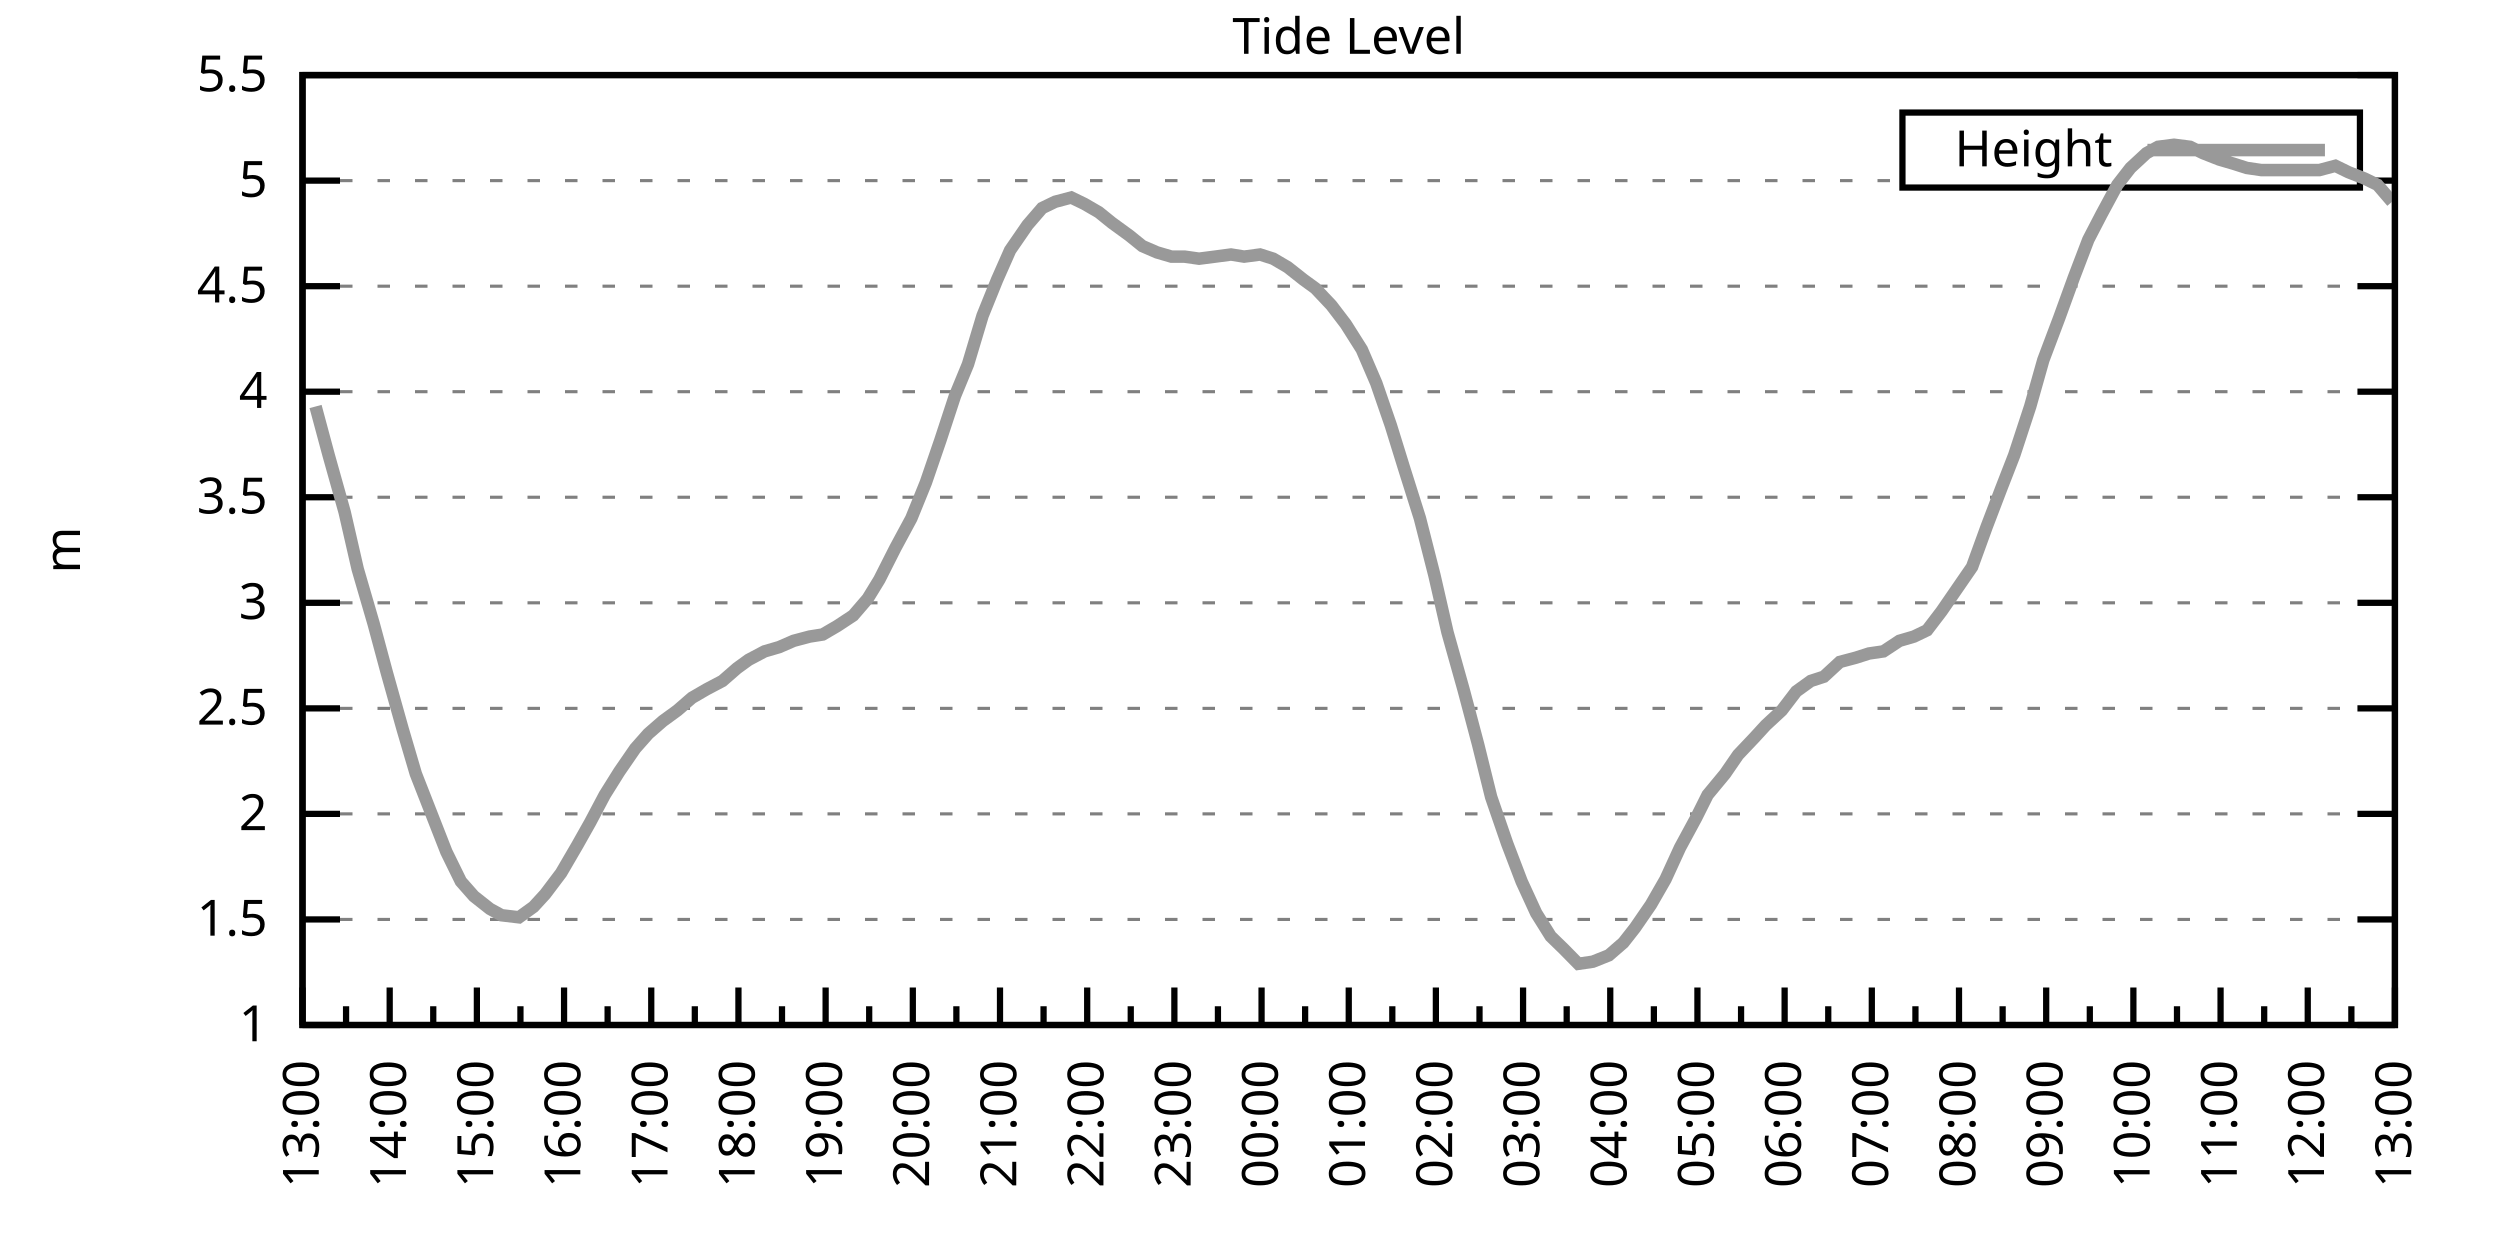
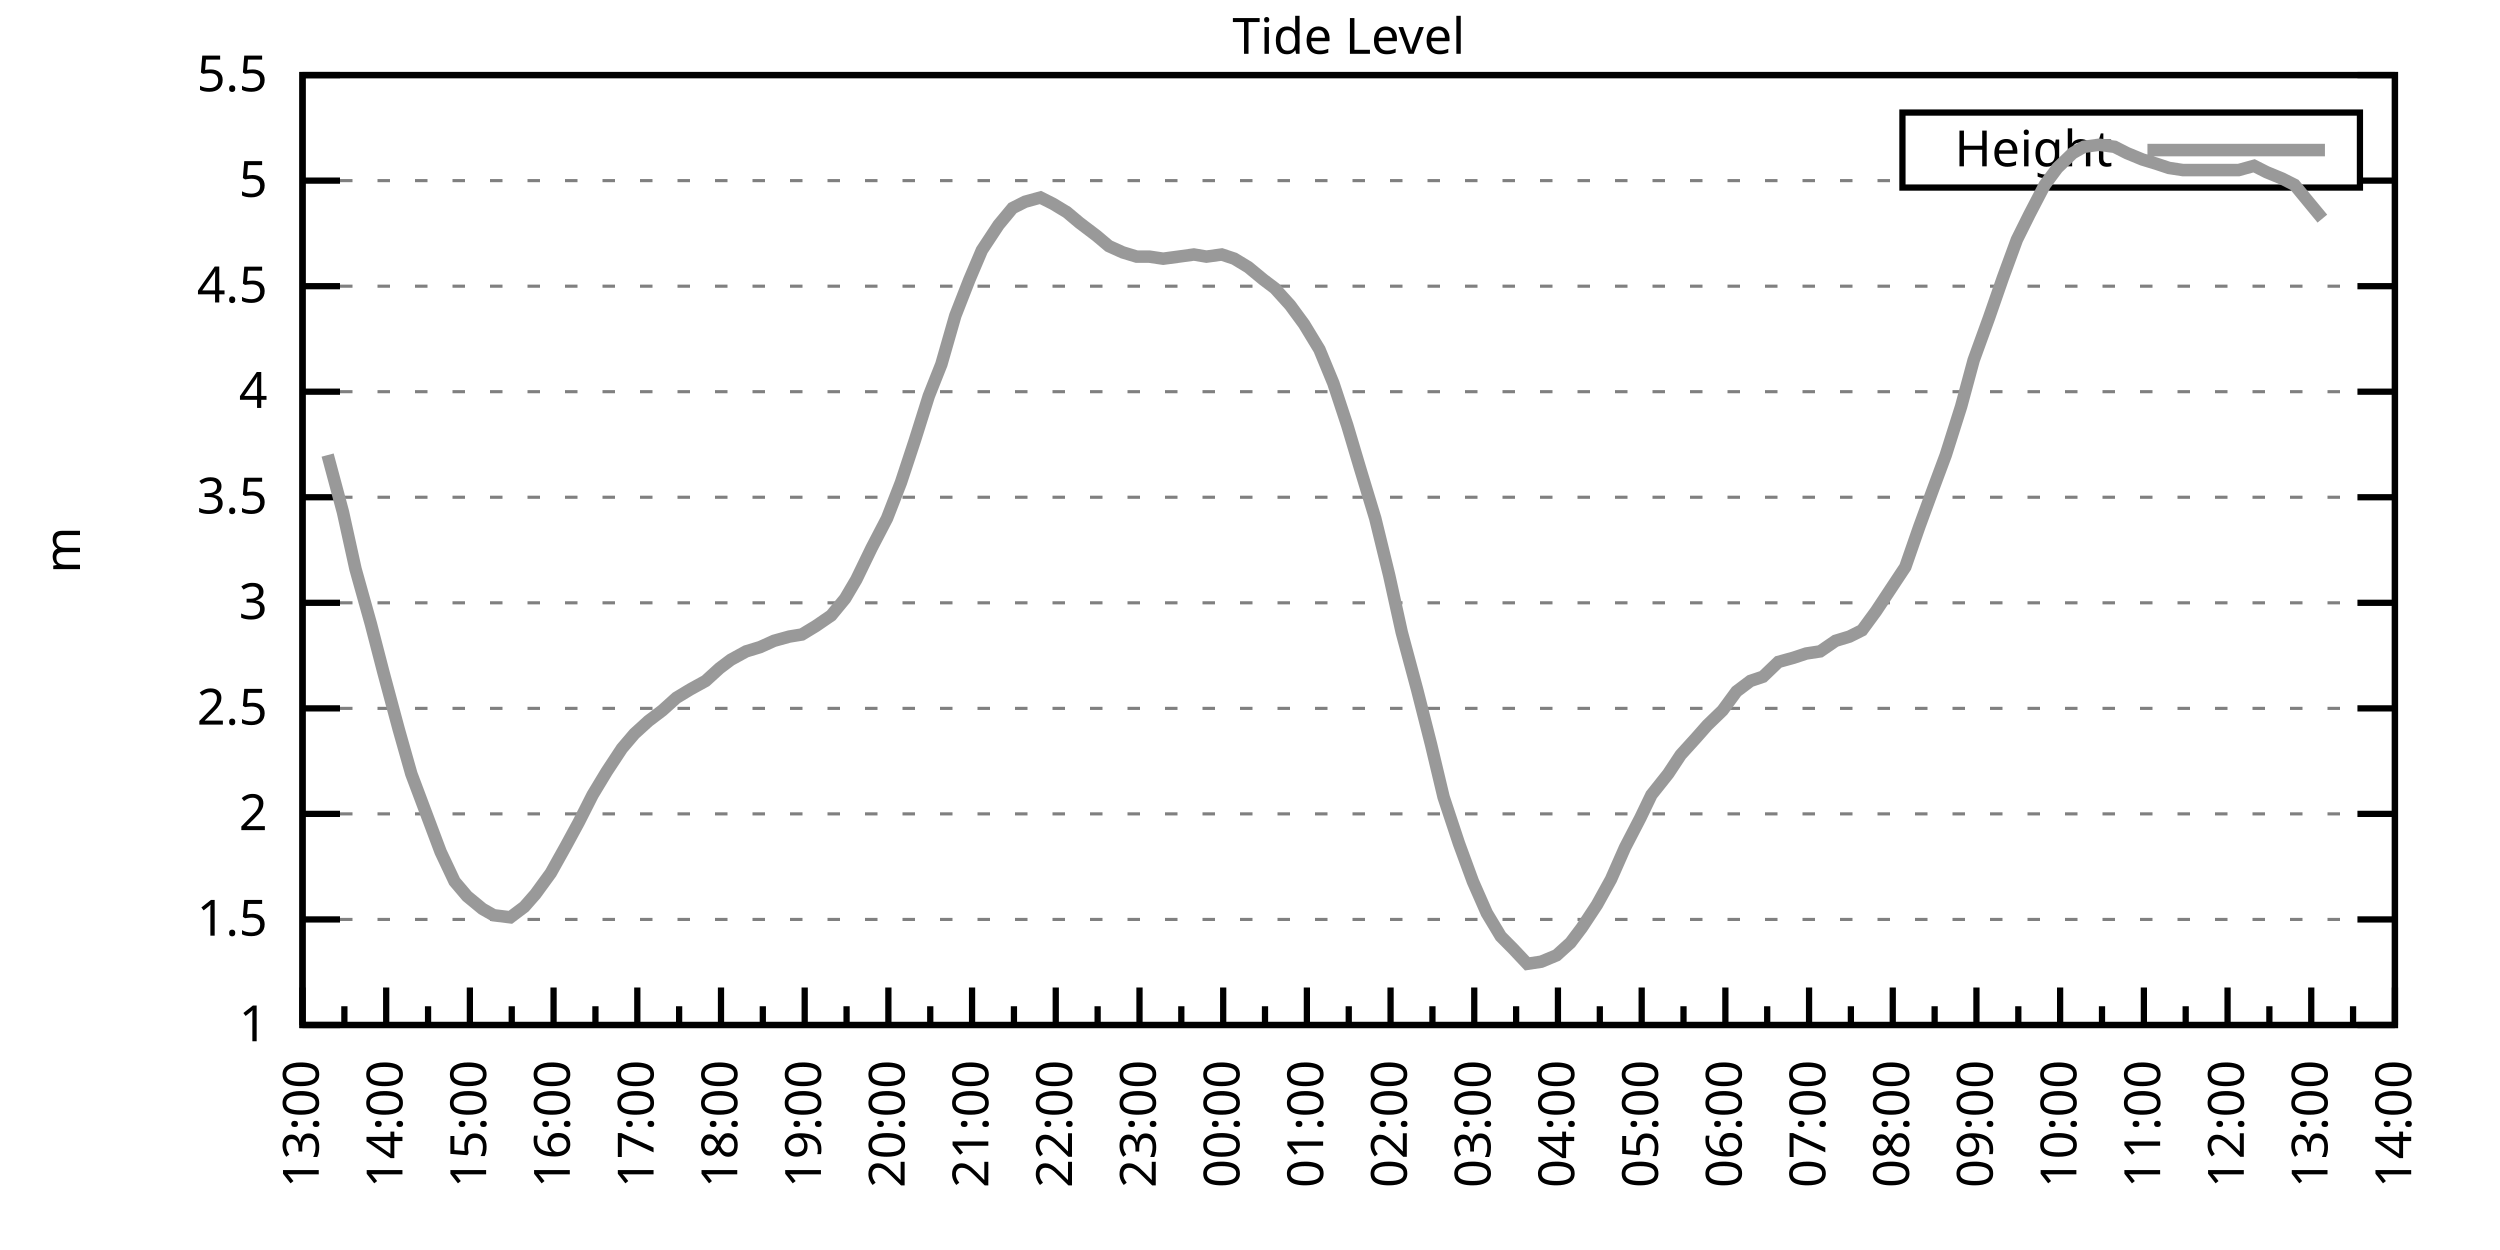
<svg xmlns="http://www.w3.org/2000/svg" xmlns:xlink="http://www.w3.org/1999/xlink" width="400" height="200" viewBox="0 0 400 200">
  <g id="gnuplot_canvas">
    <rect x="0" y="0" width="400" height="200" fill="none" />
    <defs>
      <circle id="gpDot" r="0.5" stroke-width="0.5" stroke="currentColor" />
      <path id="gpPt0" stroke-width="0.333" stroke="currentColor" d="M-1,0 h2 M0,-1 v2" />
      <path id="gpPt1" stroke-width="0.333" stroke="currentColor" d="M-1,-1 L1,1 M1,-1 L-1,1" />
      <path id="gpPt2" stroke-width="0.333" stroke="currentColor" d="M-1,0 L1,0 M0,-1 L0,1 M-1,-1 L1,1 M-1,1 L1,-1" />
      <rect id="gpPt3" stroke-width="0.333" stroke="currentColor" x="-1" y="-1" width="2" height="2" />
      <rect id="gpPt4" stroke-width="0.333" stroke="currentColor" fill="currentColor" x="-1" y="-1" width="2" height="2" />
      <circle id="gpPt5" stroke-width="0.333" stroke="currentColor" cx="0" cy="0" r="1" />
      <use xlink:href="#gpPt5" id="gpPt6" fill="currentColor" stroke="none" />
      <path id="gpPt7" stroke-width="0.333" stroke="currentColor" d="M0,-1.33 L-1.33,0.67 L1.33,0.67 z" />
      <use xlink:href="#gpPt7" id="gpPt8" fill="currentColor" stroke="none" />
      <use xlink:href="#gpPt7" id="gpPt9" stroke="currentColor" transform="rotate(180)" />
      <use xlink:href="#gpPt9" id="gpPt10" fill="currentColor" stroke="none" />
      <use xlink:href="#gpPt3" id="gpPt11" stroke="currentColor" transform="rotate(45)" />
      <use xlink:href="#gpPt11" id="gpPt12" fill="currentColor" stroke="none" />
      <path id="gpPt13" stroke-width="0.333" stroke="currentColor" d="M0,1.330 L1.265,0.411 L0.782,-1.067 L-0.782,-1.076 L-1.265,0.411 z" />
      <use xlink:href="#gpPt13" id="gpPt14" fill="currentColor" stroke="none" />
      <filter id="textbox" filterUnits="objectBoundingBox" x="0" y="0" height="1" width="1">
        <feFlood flood-color="white" flood-opacity="1" result="bgnd" />
        <feComposite in="SourceGraphic" in2="bgnd" operator="atop" />
      </filter>
      <filter id="greybox" filterUnits="objectBoundingBox" x="0" y="0" height="1" width="1">
        <feFlood flood-color="lightgrey" flood-opacity="1" result="grey" />
        <feComposite in="SourceGraphic" in2="grey" operator="atop" />
      </filter>
    </defs>
    <g fill="none" color="white" stroke="currentColor" stroke-width="1.00" stroke-linecap="butt" stroke-linejoin="miter">
</g>
    <g fill="none" color="black" stroke="currentColor" stroke-width="1.00" stroke-linecap="butt" stroke-linejoin="miter">
      <g stroke="none" shape-rendering="crispEdges">
        <polygon fill="rgb(255, 255, 255)" points="48.40,164.00 383.18,164.00 383.18,12.02 48.40,12.02 " />
      </g>
    </g>
    <g fill="none" color="black" stroke="currentColor" stroke-width="1.00" stroke-linecap="butt" stroke-linejoin="miter">
</g>
    <g fill="none" color="black" stroke="black" stroke-width="0.50" stroke-linecap="butt" stroke-linejoin="miter">
</g>
    <g fill="none" color="gray" stroke="currentColor" stroke-width="0.50" stroke-linecap="butt" stroke-linejoin="miter">
      <path stroke="gray" stroke-dasharray="2,4" class="gridline" d="M48.40,164.00 L383.19,164.00  " />
    </g>
    <g fill="none" color="gray" stroke="gray" stroke-width="1.00" stroke-linecap="butt" stroke-linejoin="miter">
</g>
    <g fill="none" color="black" stroke="currentColor" stroke-width="1.00" stroke-linecap="butt" stroke-linejoin="miter">
      <path stroke="black" d="M48.40,164.00 L54.40,164.00 M383.19,164.00 L377.19,164.00  " />
      <g transform="translate(42.80,166.60)" stroke="none" fill="black" font-family="Sans" font-size="8.00" text-anchor="end">
        <text>
          <tspan font-family="Sans"> 1</tspan>
        </text>
      </g>
    </g>
    <g fill="none" color="black" stroke="currentColor" stroke-width="1.00" stroke-linecap="butt" stroke-linejoin="miter">
</g>
    <g fill="none" color="black" stroke="black" stroke-width="0.50" stroke-linecap="butt" stroke-linejoin="miter">
</g>
    <g fill="none" color="gray" stroke="currentColor" stroke-width="0.50" stroke-linecap="butt" stroke-linejoin="miter">
      <path stroke="gray" stroke-dasharray="2,4" class="gridline" d="M48.40,147.11 L383.19,147.11  " />
    </g>
    <g fill="none" color="gray" stroke="gray" stroke-width="1.00" stroke-linecap="butt" stroke-linejoin="miter">
</g>
    <g fill="none" color="black" stroke="currentColor" stroke-width="1.00" stroke-linecap="butt" stroke-linejoin="miter">
      <path stroke="black" d="M48.40,147.11 L54.40,147.11 M383.19,147.11 L377.19,147.11  " />
      <g transform="translate(42.80,149.71)" stroke="none" fill="black" font-family="Sans" font-size="8.00" text-anchor="end">
        <text>
          <tspan font-family="Sans"> 1.5</tspan>
        </text>
      </g>
    </g>
    <g fill="none" color="black" stroke="currentColor" stroke-width="1.00" stroke-linecap="butt" stroke-linejoin="miter">
</g>
    <g fill="none" color="black" stroke="black" stroke-width="0.50" stroke-linecap="butt" stroke-linejoin="miter">
</g>
    <g fill="none" color="gray" stroke="currentColor" stroke-width="0.50" stroke-linecap="butt" stroke-linejoin="miter">
      <path stroke="gray" stroke-dasharray="2,4" class="gridline" d="M48.40,130.22 L383.19,130.22  " />
    </g>
    <g fill="none" color="gray" stroke="gray" stroke-width="1.00" stroke-linecap="butt" stroke-linejoin="miter">
</g>
    <g fill="none" color="black" stroke="currentColor" stroke-width="1.00" stroke-linecap="butt" stroke-linejoin="miter">
      <path stroke="black" d="M48.40,130.22 L54.40,130.22 M383.19,130.22 L377.19,130.22  " />
      <g transform="translate(42.80,132.82)" stroke="none" fill="black" font-family="Sans" font-size="8.00" text-anchor="end">
        <text>
          <tspan font-family="Sans"> 2</tspan>
        </text>
      </g>
    </g>
    <g fill="none" color="black" stroke="currentColor" stroke-width="1.00" stroke-linecap="butt" stroke-linejoin="miter">
</g>
    <g fill="none" color="black" stroke="black" stroke-width="0.50" stroke-linecap="butt" stroke-linejoin="miter">
</g>
    <g fill="none" color="gray" stroke="currentColor" stroke-width="0.50" stroke-linecap="butt" stroke-linejoin="miter">
      <path stroke="gray" stroke-dasharray="2,4" class="gridline" d="M48.40,113.34 L383.19,113.34  " />
    </g>
    <g fill="none" color="gray" stroke="gray" stroke-width="1.00" stroke-linecap="butt" stroke-linejoin="miter">
</g>
    <g fill="none" color="black" stroke="currentColor" stroke-width="1.00" stroke-linecap="butt" stroke-linejoin="miter">
      <path stroke="black" d="M48.40,113.34 L54.40,113.34 M383.19,113.34 L377.19,113.34  " />
      <g transform="translate(42.80,115.94)" stroke="none" fill="black" font-family="Sans" font-size="8.00" text-anchor="end">
        <text>
          <tspan font-family="Sans"> 2.5</tspan>
        </text>
      </g>
    </g>
    <g fill="none" color="black" stroke="currentColor" stroke-width="1.00" stroke-linecap="butt" stroke-linejoin="miter">
</g>
    <g fill="none" color="black" stroke="black" stroke-width="0.50" stroke-linecap="butt" stroke-linejoin="miter">
</g>
    <g fill="none" color="gray" stroke="currentColor" stroke-width="0.50" stroke-linecap="butt" stroke-linejoin="miter">
      <path stroke="gray" stroke-dasharray="2,4" class="gridline" d="M48.40,96.45 L383.19,96.45  " />
    </g>
    <g fill="none" color="gray" stroke="gray" stroke-width="1.00" stroke-linecap="butt" stroke-linejoin="miter">
</g>
    <g fill="none" color="black" stroke="currentColor" stroke-width="1.00" stroke-linecap="butt" stroke-linejoin="miter">
      <path stroke="black" d="M48.40,96.45 L54.40,96.45 M383.19,96.45 L377.19,96.45  " />
      <g transform="translate(42.80,99.05)" stroke="none" fill="black" font-family="Sans" font-size="8.00" text-anchor="end">
        <text>
          <tspan font-family="Sans"> 3</tspan>
        </text>
      </g>
    </g>
    <g fill="none" color="black" stroke="currentColor" stroke-width="1.00" stroke-linecap="butt" stroke-linejoin="miter">
</g>
    <g fill="none" color="black" stroke="black" stroke-width="0.50" stroke-linecap="butt" stroke-linejoin="miter">
</g>
    <g fill="none" color="gray" stroke="currentColor" stroke-width="0.50" stroke-linecap="butt" stroke-linejoin="miter">
      <path stroke="gray" stroke-dasharray="2,4" class="gridline" d="M48.40,79.56 L383.19,79.56  " />
    </g>
    <g fill="none" color="gray" stroke="gray" stroke-width="1.00" stroke-linecap="butt" stroke-linejoin="miter">
</g>
    <g fill="none" color="black" stroke="currentColor" stroke-width="1.00" stroke-linecap="butt" stroke-linejoin="miter">
      <path stroke="black" d="M48.40,79.56 L54.40,79.56 M383.19,79.56 L377.19,79.56  " />
      <g transform="translate(42.80,82.16)" stroke="none" fill="black" font-family="Sans" font-size="8.00" text-anchor="end">
        <text>
          <tspan font-family="Sans"> 3.5</tspan>
        </text>
      </g>
    </g>
    <g fill="none" color="black" stroke="currentColor" stroke-width="1.00" stroke-linecap="butt" stroke-linejoin="miter">
</g>
    <g fill="none" color="black" stroke="black" stroke-width="0.50" stroke-linecap="butt" stroke-linejoin="miter">
</g>
    <g fill="none" color="gray" stroke="currentColor" stroke-width="0.50" stroke-linecap="butt" stroke-linejoin="miter">
      <path stroke="gray" stroke-dasharray="2,4" class="gridline" d="M48.40,62.67 L383.19,62.67  " />
    </g>
    <g fill="none" color="gray" stroke="gray" stroke-width="1.00" stroke-linecap="butt" stroke-linejoin="miter">
</g>
    <g fill="none" color="black" stroke="currentColor" stroke-width="1.00" stroke-linecap="butt" stroke-linejoin="miter">
      <path stroke="black" d="M48.40,62.67 L54.40,62.67 M383.19,62.67 L377.19,62.67  " />
      <g transform="translate(42.80,65.27)" stroke="none" fill="black" font-family="Sans" font-size="8.00" text-anchor="end">
        <text>
          <tspan font-family="Sans"> 4</tspan>
        </text>
      </g>
    </g>
    <g fill="none" color="black" stroke="currentColor" stroke-width="1.00" stroke-linecap="butt" stroke-linejoin="miter">
</g>
    <g fill="none" color="black" stroke="black" stroke-width="0.50" stroke-linecap="butt" stroke-linejoin="miter">
</g>
    <g fill="none" color="gray" stroke="currentColor" stroke-width="0.50" stroke-linecap="butt" stroke-linejoin="miter">
      <path stroke="gray" stroke-dasharray="2,4" class="gridline" d="M48.40,45.79 L383.19,45.79  " />
    </g>
    <g fill="none" color="gray" stroke="gray" stroke-width="1.00" stroke-linecap="butt" stroke-linejoin="miter">
</g>
    <g fill="none" color="black" stroke="currentColor" stroke-width="1.00" stroke-linecap="butt" stroke-linejoin="miter">
      <path stroke="black" d="M48.40,45.79 L54.40,45.79 M383.19,45.79 L377.19,45.79  " />
      <g transform="translate(42.80,48.39)" stroke="none" fill="black" font-family="Sans" font-size="8.00" text-anchor="end">
        <text>
          <tspan font-family="Sans"> 4.5</tspan>
        </text>
      </g>
    </g>
    <g fill="none" color="black" stroke="currentColor" stroke-width="1.00" stroke-linecap="butt" stroke-linejoin="miter">
</g>
    <g fill="none" color="black" stroke="black" stroke-width="0.50" stroke-linecap="butt" stroke-linejoin="miter">
</g>
    <g fill="none" color="gray" stroke="currentColor" stroke-width="0.50" stroke-linecap="butt" stroke-linejoin="miter">
      <path stroke="gray" stroke-dasharray="2,4" class="gridline" d="M48.40,28.90 L304.39,28.90 M377.59,28.90 L383.19,28.90  " />
    </g>
    <g fill="none" color="gray" stroke="gray" stroke-width="1.00" stroke-linecap="butt" stroke-linejoin="miter">
</g>
    <g fill="none" color="black" stroke="currentColor" stroke-width="1.00" stroke-linecap="butt" stroke-linejoin="miter">
      <path stroke="black" d="M48.40,28.90 L54.40,28.90 M383.19,28.90 L377.19,28.90  " />
      <g transform="translate(42.80,31.50)" stroke="none" fill="black" font-family="Sans" font-size="8.00" text-anchor="end">
        <text>
          <tspan font-family="Sans"> 5</tspan>
        </text>
      </g>
    </g>
    <g fill="none" color="black" stroke="currentColor" stroke-width="1.00" stroke-linecap="butt" stroke-linejoin="miter">
</g>
    <g fill="none" color="black" stroke="black" stroke-width="0.50" stroke-linecap="butt" stroke-linejoin="miter">
</g>
    <g fill="none" color="gray" stroke="currentColor" stroke-width="0.50" stroke-linecap="butt" stroke-linejoin="miter">
      <path stroke="gray" stroke-dasharray="2,4" class="gridline" d="M48.40,12.01 L383.19,12.01  " />
    </g>
    <g fill="none" color="gray" stroke="gray" stroke-width="1.00" stroke-linecap="butt" stroke-linejoin="miter">
</g>
    <g fill="none" color="black" stroke="currentColor" stroke-width="1.00" stroke-linecap="butt" stroke-linejoin="miter">
      <path stroke="black" d="M48.40,12.01 L54.40,12.01 M383.19,12.01 L377.19,12.01  " />
      <g transform="translate(42.80,14.61)" stroke="none" fill="black" font-family="Sans" font-size="8.00" text-anchor="end">
        <text>
          <tspan font-family="Sans"> 5.5</tspan>
        </text>
      </g>
    </g>
    <g fill="none" color="black" stroke="currentColor" stroke-width="1.00" stroke-linecap="butt" stroke-linejoin="miter">
      <path stroke="black" d="M48.40,164.00 L48.40,158.00  " />
      <g transform="translate(51.00,169.60) rotate(270)" stroke="none" fill="black" font-family="Sans" font-size="8.00" text-anchor="end">
        <text>
          <tspan font-family="Sans">13:00</tspan>
        </text>
      </g>
    </g>
    <g fill="none" color="black" stroke="currentColor" stroke-width="1.00" stroke-linecap="butt" stroke-linejoin="miter">
-       <path stroke="black" d="M55.37,164.00 L55.37,161.00 M62.35,164.00 L62.35,158.00  " />
-       <g transform="translate(64.95,169.60) rotate(270)" stroke="none" fill="black" font-family="Sans" font-size="8.00" text-anchor="end">
+       <path stroke="black" d="M55.10,164.00 L55.10,161.00 M61.79,164.00 L61.79,158.00  " />
+       <g transform="translate(64.39,169.60) rotate(270)" stroke="none" fill="black" font-family="Sans" font-size="8.00" text-anchor="end">
        <text>
          <tspan font-family="Sans">14:00</tspan>
        </text>
      </g>
    </g>
    <g fill="none" color="black" stroke="currentColor" stroke-width="1.00" stroke-linecap="butt" stroke-linejoin="miter">
-       <path stroke="black" d="M69.32,164.00 L69.32,161.00 M76.30,164.00 L76.30,158.00  " />
-       <g transform="translate(78.90,169.60) rotate(270)" stroke="none" fill="black" font-family="Sans" font-size="8.00" text-anchor="end">
+       <path stroke="black" d="M68.49,164.00 L68.49,161.00 M75.18,164.00 L75.18,158.00  " />
+       <g transform="translate(77.78,169.60) rotate(270)" stroke="none" fill="black" font-family="Sans" font-size="8.00" text-anchor="end">
        <text>
          <tspan font-family="Sans">15:00</tspan>
        </text>
      </g>
    </g>
    <g fill="none" color="black" stroke="currentColor" stroke-width="1.00" stroke-linecap="butt" stroke-linejoin="miter">
-       <path stroke="black" d="M83.27,164.00 L83.27,161.00 M90.25,164.00 L90.25,158.00  " />
-       <g transform="translate(92.85,169.60) rotate(270)" stroke="none" fill="black" font-family="Sans" font-size="8.00" text-anchor="end">
+       <path stroke="black" d="M81.88,164.00 L81.88,161.00 M88.57,164.00 L88.57,158.00  " />
+       <g transform="translate(91.17,169.60) rotate(270)" stroke="none" fill="black" font-family="Sans" font-size="8.00" text-anchor="end">
        <text>
          <tspan font-family="Sans">16:00</tspan>
        </text>
      </g>
    </g>
    <g fill="none" color="black" stroke="currentColor" stroke-width="1.00" stroke-linecap="butt" stroke-linejoin="miter">
-       <path stroke="black" d="M97.22,164.00 L97.22,161.00 M104.20,164.00 L104.20,158.00  " />
-       <g transform="translate(106.80,169.60) rotate(270)" stroke="none" fill="black" font-family="Sans" font-size="8.00" text-anchor="end">
+       <path stroke="black" d="M95.27,164.00 L95.27,161.00 M101.97,164.00 L101.97,158.00  " />
+       <g transform="translate(104.57,169.60) rotate(270)" stroke="none" fill="black" font-family="Sans" font-size="8.00" text-anchor="end">
        <text>
          <tspan font-family="Sans">17:00</tspan>
        </text>
      </g>
    </g>
    <g fill="none" color="black" stroke="currentColor" stroke-width="1.00" stroke-linecap="butt" stroke-linejoin="miter">
-       <path stroke="black" d="M111.17,164.00 L111.17,161.00 M118.15,164.00 L118.15,158.00  " />
-       <g transform="translate(120.75,169.60) rotate(270)" stroke="none" fill="black" font-family="Sans" font-size="8.00" text-anchor="end">
+       <path stroke="black" d="M108.66,164.00 L108.66,161.00 M115.36,164.00 L115.36,158.00  " />
+       <g transform="translate(117.96,169.60) rotate(270)" stroke="none" fill="black" font-family="Sans" font-size="8.00" text-anchor="end">
        <text>
          <tspan font-family="Sans">18:00</tspan>
        </text>
      </g>
    </g>
    <g fill="none" color="black" stroke="currentColor" stroke-width="1.00" stroke-linecap="butt" stroke-linejoin="miter">
-       <path stroke="black" d="M125.12,164.00 L125.12,161.00 M132.10,164.00 L132.10,158.00  " />
-       <g transform="translate(134.70,169.60) rotate(270)" stroke="none" fill="black" font-family="Sans" font-size="8.00" text-anchor="end">
+       <path stroke="black" d="M122.05,164.00 L122.05,161.00 M128.75,164.00 L128.75,158.00  " />
+       <g transform="translate(131.35,169.60) rotate(270)" stroke="none" fill="black" font-family="Sans" font-size="8.00" text-anchor="end">
        <text>
          <tspan font-family="Sans">19:00</tspan>
        </text>
      </g>
    </g>
    <g fill="none" color="black" stroke="currentColor" stroke-width="1.00" stroke-linecap="butt" stroke-linejoin="miter">
-       <path stroke="black" d="M139.07,164.00 L139.07,161.00 M146.05,164.00 L146.05,158.00  " />
-       <g transform="translate(148.65,169.60) rotate(270)" stroke="none" fill="black" font-family="Sans" font-size="8.00" text-anchor="end">
+       <path stroke="black" d="M135.45,164.00 L135.45,161.00 M142.14,164.00 L142.14,158.00  " />
+       <g transform="translate(144.74,169.60) rotate(270)" stroke="none" fill="black" font-family="Sans" font-size="8.00" text-anchor="end">
        <text>
          <tspan font-family="Sans">20:00</tspan>
        </text>
      </g>
    </g>
    <g fill="none" color="black" stroke="currentColor" stroke-width="1.00" stroke-linecap="butt" stroke-linejoin="miter">
-       <path stroke="black" d="M153.02,164.00 L153.02,161.00 M160.00,164.00 L160.00,158.00  " />
-       <g transform="translate(162.60,169.60) rotate(270)" stroke="none" fill="black" font-family="Sans" font-size="8.00" text-anchor="end">
+       <path stroke="black" d="M148.84,164.00 L148.84,161.00 M155.53,164.00 L155.53,158.00  " />
+       <g transform="translate(158.13,169.60) rotate(270)" stroke="none" fill="black" font-family="Sans" font-size="8.00" text-anchor="end">
        <text>
          <tspan font-family="Sans">21:00</tspan>
        </text>
      </g>
    </g>
    <g fill="none" color="black" stroke="currentColor" stroke-width="1.00" stroke-linecap="butt" stroke-linejoin="miter">
-       <path stroke="black" d="M166.97,164.00 L166.97,161.00 M173.95,164.00 L173.95,158.00  " />
-       <g transform="translate(176.55,169.60) rotate(270)" stroke="none" fill="black" font-family="Sans" font-size="8.00" text-anchor="end">
+       <path stroke="black" d="M162.23,164.00 L162.23,161.00 M168.92,164.00 L168.92,158.00  " />
+       <g transform="translate(171.52,169.60) rotate(270)" stroke="none" fill="black" font-family="Sans" font-size="8.00" text-anchor="end">
        <text>
          <tspan font-family="Sans">22:00</tspan>
        </text>
      </g>
    </g>
    <g fill="none" color="black" stroke="currentColor" stroke-width="1.00" stroke-linecap="butt" stroke-linejoin="miter">
-       <path stroke="black" d="M180.92,164.00 L180.92,161.00 M187.90,164.00 L187.90,158.00  " />
-       <g transform="translate(190.50,169.60) rotate(270)" stroke="none" fill="black" font-family="Sans" font-size="8.00" text-anchor="end">
+       <path stroke="black" d="M175.62,164.00 L175.62,161.00 M182.32,164.00 L182.32,158.00  " />
+       <g transform="translate(184.92,169.60) rotate(270)" stroke="none" fill="black" font-family="Sans" font-size="8.00" text-anchor="end">
        <text>
          <tspan font-family="Sans">23:00</tspan>
        </text>
      </g>
    </g>
    <g fill="none" color="black" stroke="currentColor" stroke-width="1.00" stroke-linecap="butt" stroke-linejoin="miter">
-       <path stroke="black" d="M194.87,164.00 L194.87,161.00 M201.85,164.00 L201.85,158.00  " />
-       <g transform="translate(204.45,169.60) rotate(270)" stroke="none" fill="black" font-family="Sans" font-size="8.00" text-anchor="end">
+       <path stroke="black" d="M189.01,164.00 L189.01,161.00 M195.71,164.00 L195.71,158.00  " />
+       <g transform="translate(198.31,169.60) rotate(270)" stroke="none" fill="black" font-family="Sans" font-size="8.00" text-anchor="end">
        <text>
          <tspan font-family="Sans">00:00</tspan>
        </text>
      </g>
    </g>
    <g fill="none" color="black" stroke="currentColor" stroke-width="1.00" stroke-linecap="butt" stroke-linejoin="miter">
-       <path stroke="black" d="M208.82,164.00 L208.82,161.00 M215.80,164.00 L215.80,158.00  " />
-       <g transform="translate(218.40,169.60) rotate(270)" stroke="none" fill="black" font-family="Sans" font-size="8.00" text-anchor="end">
+       <path stroke="black" d="M202.40,164.00 L202.40,161.00 M209.10,164.00 L209.10,158.00  " />
+       <g transform="translate(211.70,169.60) rotate(270)" stroke="none" fill="black" font-family="Sans" font-size="8.00" text-anchor="end">
        <text>
          <tspan font-family="Sans">01:00</tspan>
        </text>
      </g>
    </g>
    <g fill="none" color="black" stroke="currentColor" stroke-width="1.00" stroke-linecap="butt" stroke-linejoin="miter">
-       <path stroke="black" d="M222.77,164.00 L222.77,161.00 M229.74,164.00 L229.74,158.00  " />
-       <g transform="translate(232.34,169.60) rotate(270)" stroke="none" fill="black" font-family="Sans" font-size="8.00" text-anchor="end">
+       <path stroke="black" d="M215.80,164.00 L215.80,161.00 M222.49,164.00 L222.49,158.00  " />
+       <g transform="translate(225.09,169.60) rotate(270)" stroke="none" fill="black" font-family="Sans" font-size="8.00" text-anchor="end">
        <text>
          <tspan font-family="Sans">02:00</tspan>
        </text>
      </g>
    </g>
    <g fill="none" color="black" stroke="currentColor" stroke-width="1.00" stroke-linecap="butt" stroke-linejoin="miter">
-       <path stroke="black" d="M236.72,164.00 L236.72,161.00 M243.69,164.00 L243.69,158.00  " />
-       <g transform="translate(246.29,169.60) rotate(270)" stroke="none" fill="black" font-family="Sans" font-size="8.00" text-anchor="end">
+       <path stroke="black" d="M229.19,164.00 L229.19,161.00 M235.88,164.00 L235.88,158.00  " />
+       <g transform="translate(238.48,169.60) rotate(270)" stroke="none" fill="black" font-family="Sans" font-size="8.00" text-anchor="end">
        <text>
          <tspan font-family="Sans">03:00</tspan>
        </text>
      </g>
    </g>
    <g fill="none" color="black" stroke="currentColor" stroke-width="1.00" stroke-linecap="butt" stroke-linejoin="miter">
-       <path stroke="black" d="M250.67,164.00 L250.67,161.00 M257.64,164.00 L257.64,158.00  " />
-       <g transform="translate(260.24,169.60) rotate(270)" stroke="none" fill="black" font-family="Sans" font-size="8.00" text-anchor="end">
+       <path stroke="black" d="M242.58,164.00 L242.58,161.00 M249.27,164.00 L249.27,158.00  " />
+       <g transform="translate(251.87,169.60) rotate(270)" stroke="none" fill="black" font-family="Sans" font-size="8.00" text-anchor="end">
        <text>
          <tspan font-family="Sans">04:00</tspan>
        </text>
      </g>
    </g>
    <g fill="none" color="black" stroke="currentColor" stroke-width="1.00" stroke-linecap="butt" stroke-linejoin="miter">
-       <path stroke="black" d="M264.62,164.00 L264.62,161.00 M271.59,164.00 L271.59,158.00  " />
-       <g transform="translate(274.19,169.60) rotate(270)" stroke="none" fill="black" font-family="Sans" font-size="8.00" text-anchor="end">
+       <path stroke="black" d="M255.97,164.00 L255.97,161.00 M262.67,164.00 L262.67,158.00  " />
+       <g transform="translate(265.27,169.60) rotate(270)" stroke="none" fill="black" font-family="Sans" font-size="8.00" text-anchor="end">
        <text>
          <tspan font-family="Sans">05:00</tspan>
        </text>
      </g>
    </g>
    <g fill="none" color="black" stroke="currentColor" stroke-width="1.00" stroke-linecap="butt" stroke-linejoin="miter">
-       <path stroke="black" d="M278.57,164.00 L278.57,161.00 M285.54,164.00 L285.54,158.00  " />
-       <g transform="translate(288.14,169.60) rotate(270)" stroke="none" fill="black" font-family="Sans" font-size="8.00" text-anchor="end">
+       <path stroke="black" d="M269.36,164.00 L269.36,161.00 M276.06,164.00 L276.06,158.00  " />
+       <g transform="translate(278.66,169.60) rotate(270)" stroke="none" fill="black" font-family="Sans" font-size="8.00" text-anchor="end">
        <text>
          <tspan font-family="Sans">06:00</tspan>
        </text>
      </g>
    </g>
    <g fill="none" color="black" stroke="currentColor" stroke-width="1.00" stroke-linecap="butt" stroke-linejoin="miter">
-       <path stroke="black" d="M292.52,164.00 L292.52,161.00 M299.49,164.00 L299.49,158.00  " />
-       <g transform="translate(302.09,169.60) rotate(270)" stroke="none" fill="black" font-family="Sans" font-size="8.00" text-anchor="end">
+       <path stroke="black" d="M282.75,164.00 L282.75,161.00 M289.45,164.00 L289.45,158.00  " />
+       <g transform="translate(292.05,169.60) rotate(270)" stroke="none" fill="black" font-family="Sans" font-size="8.00" text-anchor="end">
        <text>
          <tspan font-family="Sans">07:00</tspan>
        </text>
      </g>
    </g>
    <g fill="none" color="black" stroke="currentColor" stroke-width="1.00" stroke-linecap="butt" stroke-linejoin="miter">
-       <path stroke="black" d="M306.47,164.00 L306.47,161.00 M313.44,164.00 L313.44,158.00  " />
-       <g transform="translate(316.04,169.60) rotate(270)" stroke="none" fill="black" font-family="Sans" font-size="8.00" text-anchor="end">
+       <path stroke="black" d="M296.14,164.00 L296.14,161.00 M302.84,164.00 L302.84,158.00  " />
+       <g transform="translate(305.44,169.60) rotate(270)" stroke="none" fill="black" font-family="Sans" font-size="8.00" text-anchor="end">
        <text>
          <tspan font-family="Sans">08:00</tspan>
        </text>
      </g>
    </g>
    <g fill="none" color="black" stroke="currentColor" stroke-width="1.00" stroke-linecap="butt" stroke-linejoin="miter">
-       <path stroke="black" d="M320.42,164.00 L320.42,161.00 M327.39,164.00 L327.39,158.00  " />
-       <g transform="translate(329.99,169.60) rotate(270)" stroke="none" fill="black" font-family="Sans" font-size="8.00" text-anchor="end">
+       <path stroke="black" d="M309.54,164.00 L309.54,161.00 M316.23,164.00 L316.23,158.00  " />
+       <g transform="translate(318.83,169.60) rotate(270)" stroke="none" fill="black" font-family="Sans" font-size="8.00" text-anchor="end">
        <text>
          <tspan font-family="Sans">09:00</tspan>
        </text>
      </g>
    </g>
    <g fill="none" color="black" stroke="currentColor" stroke-width="1.00" stroke-linecap="butt" stroke-linejoin="miter">
-       <path stroke="black" d="M334.37,164.00 L334.37,161.00 M341.34,164.00 L341.34,158.00  " />
-       <g transform="translate(343.94,169.60) rotate(270)" stroke="none" fill="black" font-family="Sans" font-size="8.00" text-anchor="end">
+       <path stroke="black" d="M322.93,164.00 L322.93,161.00 M329.62,164.00 L329.62,158.00  " />
+       <g transform="translate(332.22,169.60) rotate(270)" stroke="none" fill="black" font-family="Sans" font-size="8.00" text-anchor="end">
        <text>
          <tspan font-family="Sans">10:00</tspan>
        </text>
      </g>
    </g>
    <g fill="none" color="black" stroke="currentColor" stroke-width="1.00" stroke-linecap="butt" stroke-linejoin="miter">
-       <path stroke="black" d="M348.32,164.00 L348.32,161.00 M355.29,164.00 L355.29,158.00  " />
-       <g transform="translate(357.89,169.60) rotate(270)" stroke="none" fill="black" font-family="Sans" font-size="8.00" text-anchor="end">
+       <path stroke="black" d="M336.32,164.00 L336.32,161.00 M343.02,164.00 L343.02,158.00  " />
+       <g transform="translate(345.62,169.60) rotate(270)" stroke="none" fill="black" font-family="Sans" font-size="8.00" text-anchor="end">
        <text>
          <tspan font-family="Sans">11:00</tspan>
        </text>
      </g>
    </g>
    <g fill="none" color="black" stroke="currentColor" stroke-width="1.00" stroke-linecap="butt" stroke-linejoin="miter">
-       <path stroke="black" d="M362.27,164.00 L362.27,161.00 M369.24,164.00 L369.24,158.00  " />
-       <g transform="translate(371.84,169.60) rotate(270)" stroke="none" fill="black" font-family="Sans" font-size="8.00" text-anchor="end">
+       <path stroke="black" d="M349.71,164.00 L349.71,161.00 M356.41,164.00 L356.41,158.00  " />
+       <g transform="translate(359.01,169.60) rotate(270)" stroke="none" fill="black" font-family="Sans" font-size="8.00" text-anchor="end">
        <text>
          <tspan font-family="Sans">12:00</tspan>
        </text>
      </g>
    </g>
    <g fill="none" color="black" stroke="currentColor" stroke-width="1.00" stroke-linecap="butt" stroke-linejoin="miter">
-       <path stroke="black" d="M376.22,164.00 L376.22,161.00 M383.19,164.00 L383.19,158.00  " />
+       <path stroke="black" d="M363.10,164.00 L363.10,161.00 M369.80,164.00 L369.80,158.00  " />
+       <g transform="translate(372.40,169.60) rotate(270)" stroke="none" fill="black" font-family="Sans" font-size="8.00" text-anchor="end">
+         <text>
+           <tspan font-family="Sans">13:00</tspan>
+         </text>
+       </g>
+     </g>
+     <g fill="none" color="black" stroke="currentColor" stroke-width="1.00" stroke-linecap="butt" stroke-linejoin="miter">
+       <path stroke="black" d="M376.49,164.00 L376.49,161.00 M383.19,164.00 L383.19,158.00  " />
      <g transform="translate(385.79,169.60) rotate(270)" stroke="none" fill="black" font-family="Sans" font-size="8.00" text-anchor="end">
        <text>
-           <tspan font-family="Sans">13:00</tspan>
+           <tspan font-family="Sans">14:00</tspan>
        </text>
      </g>
    </g>
    <g fill="none" color="black" stroke="currentColor" stroke-width="1.00" stroke-linecap="butt" stroke-linejoin="miter">
</g>
    <g fill="none" color="black" stroke="currentColor" stroke-width="1.00" stroke-linecap="butt" stroke-linejoin="miter">
      <path stroke="black" d="M48.40,12.01 L48.40,164.00 L383.19,164.00 L383.19,12.01 L48.40,12.01 Z  " />
    </g>
    <g fill="none" color="black" stroke="currentColor" stroke-width="1.00" stroke-linecap="butt" stroke-linejoin="miter">
      <g transform="translate(12.80,88.01) rotate(270)" stroke="none" fill="black" font-family="Sans" font-size="8.00" text-anchor="middle">
        <text>
          <tspan font-family="Sans">m</tspan>
        </text>
      </g>
    </g>
    <g fill="none" color="black" stroke="currentColor" stroke-width="1.00" stroke-linecap="butt" stroke-linejoin="miter">
</g>
    <g fill="none" color="black" stroke="currentColor" stroke-width="1.00" stroke-linecap="butt" stroke-linejoin="miter">
      <path stroke="black" d="M304.39,30.01 L304.39,18.01 L377.59,18.01 L377.59,30.01 L304.39,30.01 Z  " />
    </g>
    <g id="Tide_level_plot_1">
      <g fill="none" color="white" stroke="black" stroke-width="2.00" stroke-linecap="butt" stroke-linejoin="miter">
</g>
      <g fill="none" color="black" stroke="currentColor" stroke-width="2.00" stroke-linecap="butt" stroke-linejoin="miter">
        <g transform="translate(337.99,26.61)" stroke="none" fill="black" font-family="Sans" font-size="8.00" text-anchor="end">
          <text>
            <tspan font-family="Sans">Height</tspan>
          </text>
        </g>
      </g>
      <g fill="none" color="black" stroke="currentColor" stroke-width="2.00" stroke-linecap="butt" stroke-linejoin="miter">
-         <path stroke="rgb(153, 153, 153)" d="M343.59,24.01 L371.99,24.01 M50.49,65.04 L52.58,72.81 L55.14,81.93 L57.23,91.04 L59.79,99.83 L61.88,107.59   L64.44,116.71 L66.53,123.81 L71.42,136.30 L73.74,141.03 L75.83,143.40 L78.39,145.42 L80.25,146.44 L83.04,146.77   L85.37,145.09 L87.23,143.06 L89.78,139.68 L92.34,135.29 L94.43,131.58 L96.76,127.18 L99.08,123.47 L101.64,119.75   L103.73,117.39 L106.06,115.36 L108.38,113.67 L110.71,111.65 L113.03,110.30 L115.59,108.95 L117.92,106.92 L119.78,105.57   L122.33,104.22 L124.66,103.54 L126.98,102.53 L129.54,101.85 L131.63,101.52 L133.96,100.16 L136.51,98.48 L138.84,95.77   L140.70,92.73 L143.26,87.67 L145.81,82.94 L148.14,77.20 L150.46,70.44 L152.79,63.35 L154.88,58.28 L157.21,50.51   L159.53,44.77 L161.62,40.04 L164.41,35.99 L166.74,33.29 L168.83,32.28 L171.39,31.60 L173.48,32.61 L175.81,33.96   L177.90,35.65 L180.69,37.68 L182.78,39.37 L185.11,40.38 L187.43,41.06 L189.52,41.06 L191.85,41.39 L194.41,41.06   L196.96,40.72 L199.06,41.06 L201.61,40.72 L203.71,41.39 L206.03,42.75 L208.59,44.77 L210.45,46.12 L213.01,48.83   L215.33,51.87 L217.89,55.92 L220.21,61.32 L222.54,68.08 L224.63,74.83 L227.19,82.94 L229.51,92.06 L231.60,101.18   L234.16,110.30 L236.49,119.08 L238.58,127.52 L241.14,134.95 L243.46,141.03 L245.79,146.10 L248.11,149.81 L250.20,151.84   L252.53,154.21 L254.85,153.87 L257.41,152.85 L259.74,150.83 L261.60,148.46 L264.15,144.75 L266.48,140.69 L268.80,135.63   L271.36,130.90 L273.22,127.18 L276.01,123.81 L278.10,120.77 L280.66,118.07 L282.52,116.04 L285.08,113.67 L287.40,110.63   L289.73,108.95 L291.82,108.27 L294.38,105.91 L296.94,105.23 L299.03,104.56 L301.35,104.22 L303.91,102.53 L306.23,101.85   L308.33,100.84 L310.65,97.80 L313.21,94.08 L315.53,90.71 L317.86,84.29 L320.18,78.21 L322.28,72.81 L324.83,65.04   L326.93,57.61 L329.48,50.85 L331.81,44.43 L334.13,38.35 L336.23,34.30 L338.78,29.57 L340.88,26.87 L343.43,24.51   L345.29,23.49 L347.85,23.16 L350.41,23.49 L352.50,24.51 L355.06,25.52 L357.38,26.20 L359.48,26.87 L361.80,27.21   L364.36,27.21 L366.45,27.21 L368.78,27.21 L371.10,27.21 L373.66,26.53 L375.75,27.55 L378.31,28.56 L380.40,29.57   L382.73,32.28  " />
+         <path stroke="rgb(153, 153, 153)" d="M343.59,24.01 L371.99,24.01 M52.42,72.81 L54.87,81.93 L56.88,91.04 L59.34,99.83 L61.35,107.59 L63.80,116.71   L65.81,123.81 L70.50,136.30 L72.73,141.03 L74.74,143.40 L77.19,145.42 L78.98,146.44 L81.66,146.77 L83.89,145.09   L85.67,143.06 L88.13,139.68 L90.58,135.29 L92.59,131.58 L94.82,127.18 L97.06,123.47 L99.51,119.75 L101.52,117.39   L103.75,115.36 L105.98,113.67 L108.22,111.65 L110.45,110.30 L112.90,108.95 L115.13,106.92 L116.92,105.57 L119.38,104.22   L121.61,103.54 L123.84,102.53 L126.29,101.85 L128.30,101.52 L130.54,100.16 L132.99,98.48 L135.22,95.77 L137.01,92.73   L139.46,87.67 L141.92,82.94 L144.15,77.20 L146.38,70.44 L148.61,63.35 L150.62,58.28 L152.85,50.51 L155.09,44.77   L157.10,40.04 L159.77,35.99 L162.01,33.29 L164.01,32.28 L166.47,31.60 L168.48,32.61 L170.71,33.96 L172.72,35.65   L175.40,37.68 L177.41,39.37 L179.64,40.38 L181.87,41.06 L183.88,41.06 L186.11,41.39 L188.57,41.06 L191.02,40.72   L193.03,41.06 L195.48,40.72 L197.49,41.39 L199.73,42.75 L202.18,44.77 L203.97,46.12 L206.42,48.83 L208.65,51.87   L211.11,55.92 L213.34,61.32 L215.57,68.08 L217.58,74.83 L220.04,82.94 L222.27,92.06 L224.28,101.18 L226.73,110.30   L228.96,119.08 L230.97,127.52 L233.43,134.95 L235.66,141.03 L237.89,146.10 L240.12,149.81 L242.13,151.84 L244.36,154.21   L246.60,153.87 L249.05,152.85 L251.28,150.83 L253.07,148.46 L255.52,144.75 L257.76,140.69 L259.99,135.63 L262.44,130.90   L264.23,127.18 L266.91,123.81 L268.92,120.77 L271.37,118.07 L273.16,116.04 L275.61,113.67 L277.84,110.63 L280.07,108.95   L282.08,108.27 L284.54,105.91 L286.99,105.23 L289.00,104.56 L291.23,104.22 L293.69,102.53 L295.92,101.85 L297.93,100.84   L300.16,97.80 L302.62,94.08 L304.85,90.71 L307.08,84.29 L309.31,78.21 L311.32,72.81 L313.78,65.04 L315.79,57.61   L318.24,50.85 L320.47,44.43 L322.70,38.35 L324.71,34.30 L327.17,29.57 L329.18,26.87 L331.63,24.51 L333.42,23.49   L335.87,23.16 L338.33,23.49 L340.34,24.51 L342.79,25.52 L345.02,26.20 L347.03,26.87 L349.26,27.21 L351.72,27.21   L353.73,27.21 L355.96,27.21 L358.19,27.21 L360.65,26.53 L362.66,27.55 L365.11,28.56 L367.12,29.57 L369.35,32.28   L371.58,34.98  " />
      </g>
    </g>
    <g fill="none" color="black" stroke="currentColor" stroke-width="2.00" stroke-linecap="butt" stroke-linejoin="miter">
</g>
    <g fill="none" color="black" stroke="black" stroke-width="1.00" stroke-linecap="butt" stroke-linejoin="miter">
</g>
    <g fill="none" color="black" stroke="currentColor" stroke-width="1.00" stroke-linecap="butt" stroke-linejoin="miter">
      <path stroke="black" d="M48.40,12.01 L48.40,164.00 L383.19,164.00 L383.19,12.01 L48.40,12.01 Z  " />
    </g>
    <g fill="none" color="black" stroke="currentColor" stroke-width="1.00" stroke-linecap="butt" stroke-linejoin="miter">
      <g transform="translate(215.79,8.61)" stroke="none" fill="black" font-family="Sans" font-size="8.00" text-anchor="middle">
        <text>
          <tspan font-family="Sans">Tide Level</tspan>
        </text>
      </g>
    </g>
    <g fill="none" color="black" stroke="currentColor" stroke-width="1.00" stroke-linecap="butt" stroke-linejoin="miter">
</g>
  </g>
</svg>
